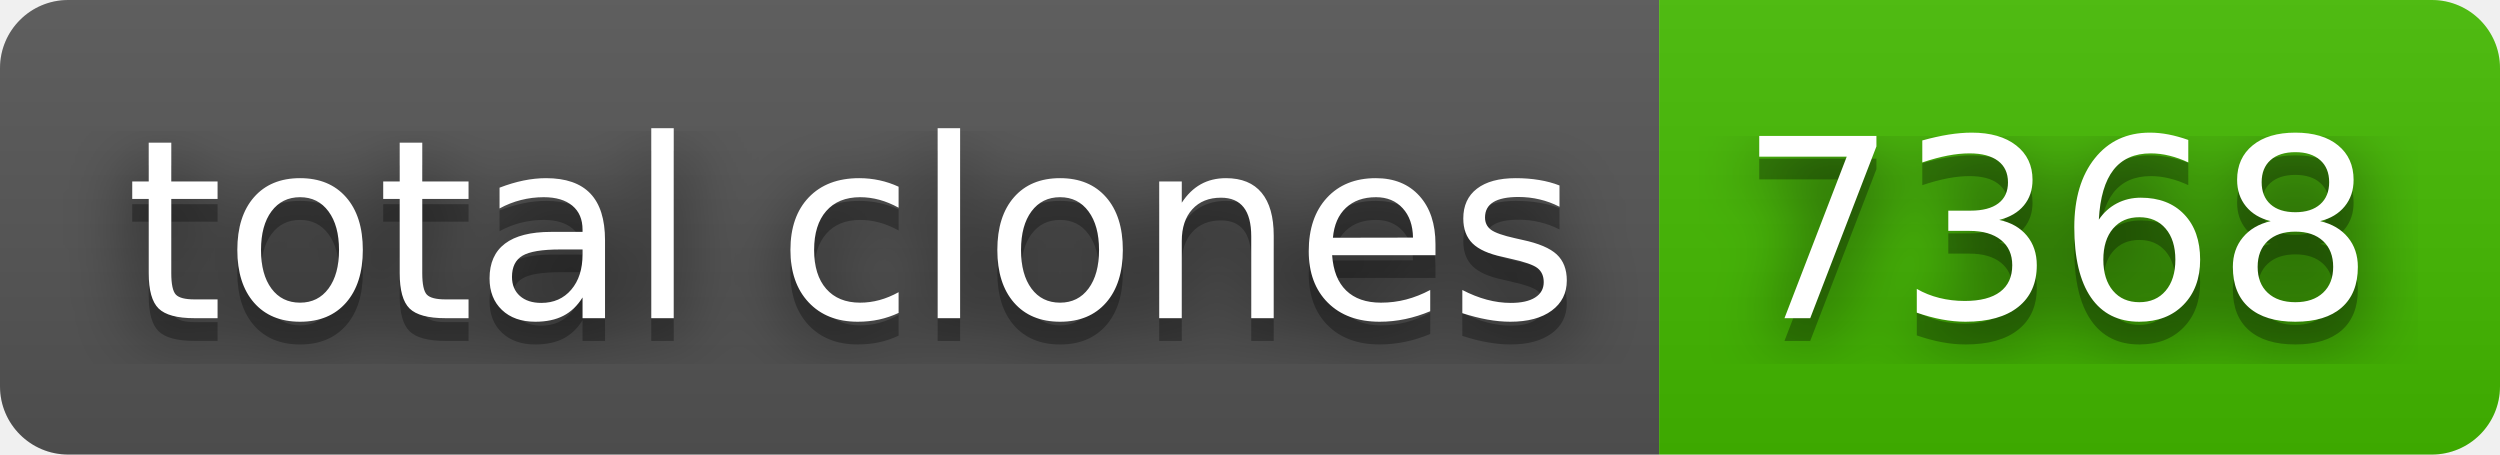
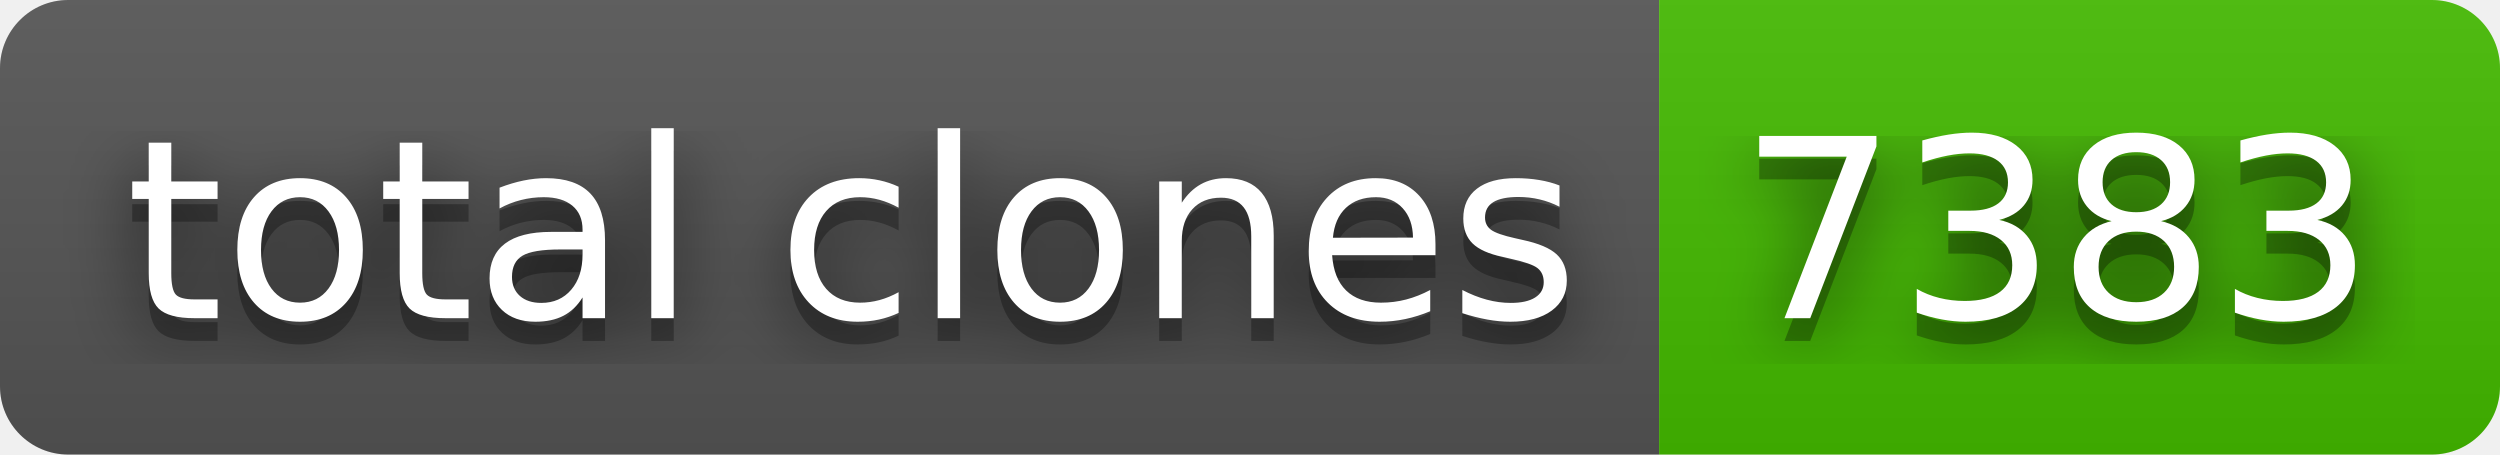
- <svg xmlns="http://www.w3.org/2000/svg" width="110" height="20" role="img" aria-label="total clones: 7368">
+ <svg xmlns="http://www.w3.org/2000/svg" width="110" height="20" role="img" aria-label="total clones: 7383">
  <filter id="blur">
    <feGaussianBlur stdDeviation="16" />
  </filter>
  <linearGradient id="s" x2="0" y2="100%">
    <stop offset="0" stop-color="#bbb" stop-opacity=".1" />
    <stop offset="1" stop-opacity=".1" />
  </linearGradient>
  <clipPath id="r">
    <rect width="110" height="20" rx="3" />
  </clipPath>
  <g clip-path="url(#r)">
    <rect width="73" height="20" fill="#555" />
    <rect x="73" width="37" height="20" fill="#4b0" />
    <rect width="110" height="20" fill="url(#s)" />
  </g>
  <g fill="#fff" text-anchor="middle" font-family="Verdana,Geneva,DejaVu Sans,sans-serif" text-rendering="geometricPrecision" font-size="110">
    <g transform="scale(.1)">
      <g aria-hidden="true" fill="#010101">
        <text x="375" y="150" fill-opacity=".8" filter="url(#blur)" textLength="630">total clones</text>
        <text x="375" y="150" fill-opacity=".3" textLength="630">total clones</text>
      </g>
      <text x="375" y="140" textLength="630">total clones</text>
    </g>
    <g transform="scale(.1)">
      <g aria-hidden="true" fill="#010101">
-         <text x="905" y="150" fill-opacity=".8" filter="url(#blur)" textLength="270">7368</text>
-         <text x="905" y="150" fill-opacity=".3" textLength="270">7368</text>
+         <text x="905" y="150" fill-opacity=".8" filter="url(#blur)" textLength="270">7383</text>
+         <text x="905" y="150" fill-opacity=".3" textLength="270">7383</text>
      </g>
-       <text x="905" y="140" textLength="270">7368</text>
+       <text x="905" y="140" textLength="270">7383</text>
    </g>
  </g>
</svg>
